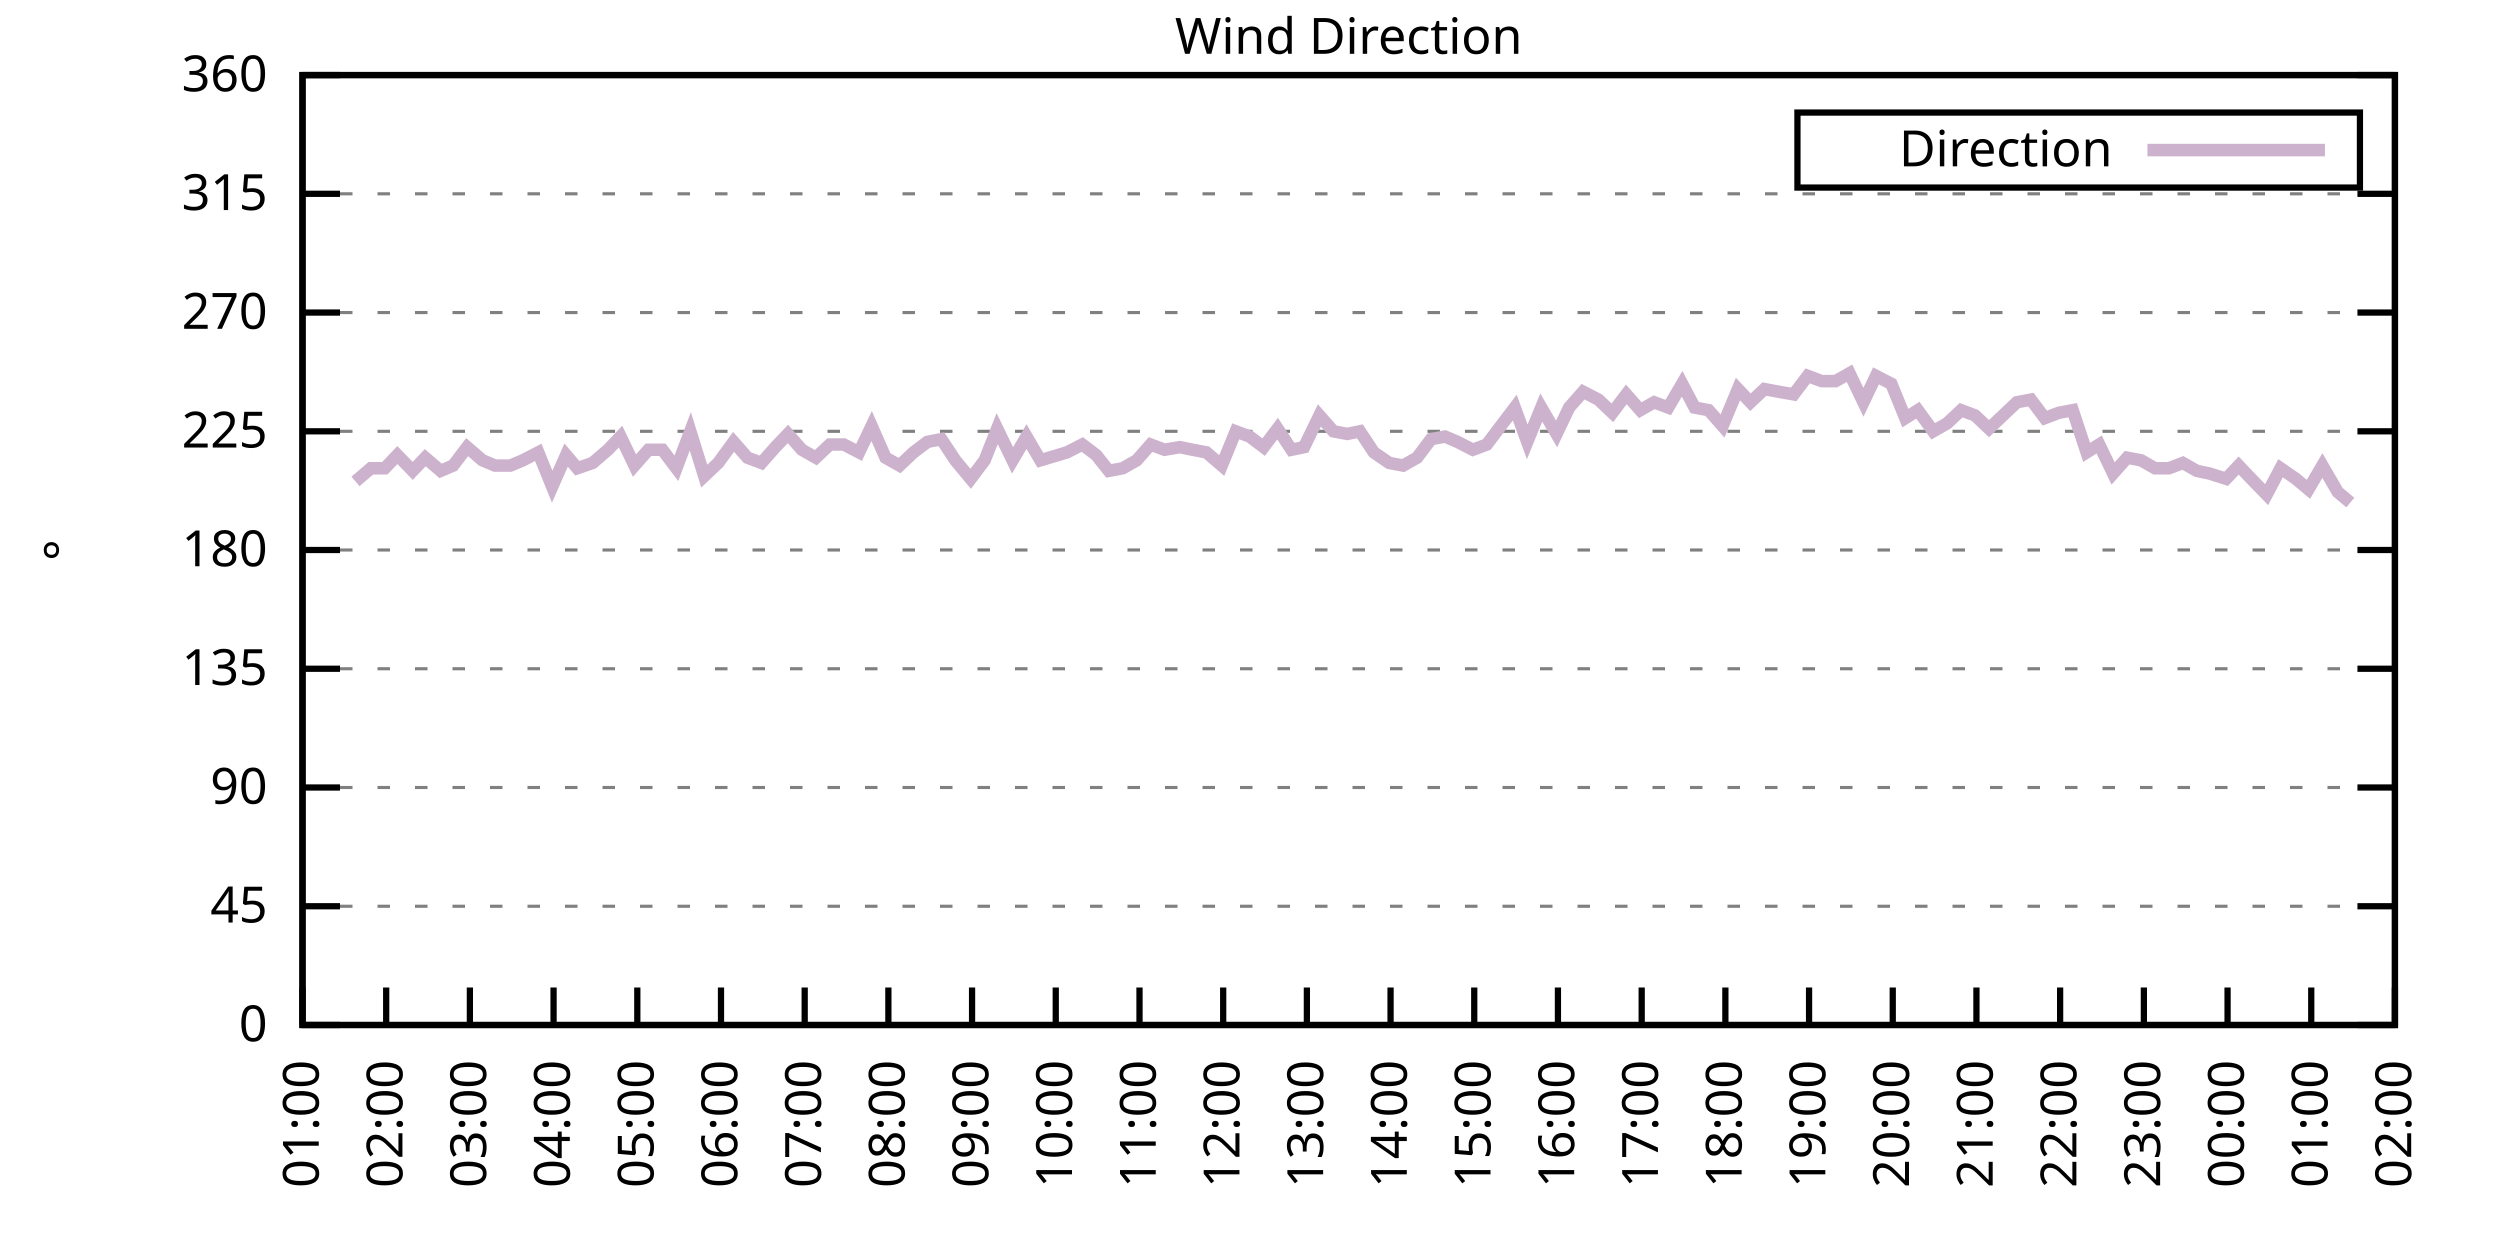
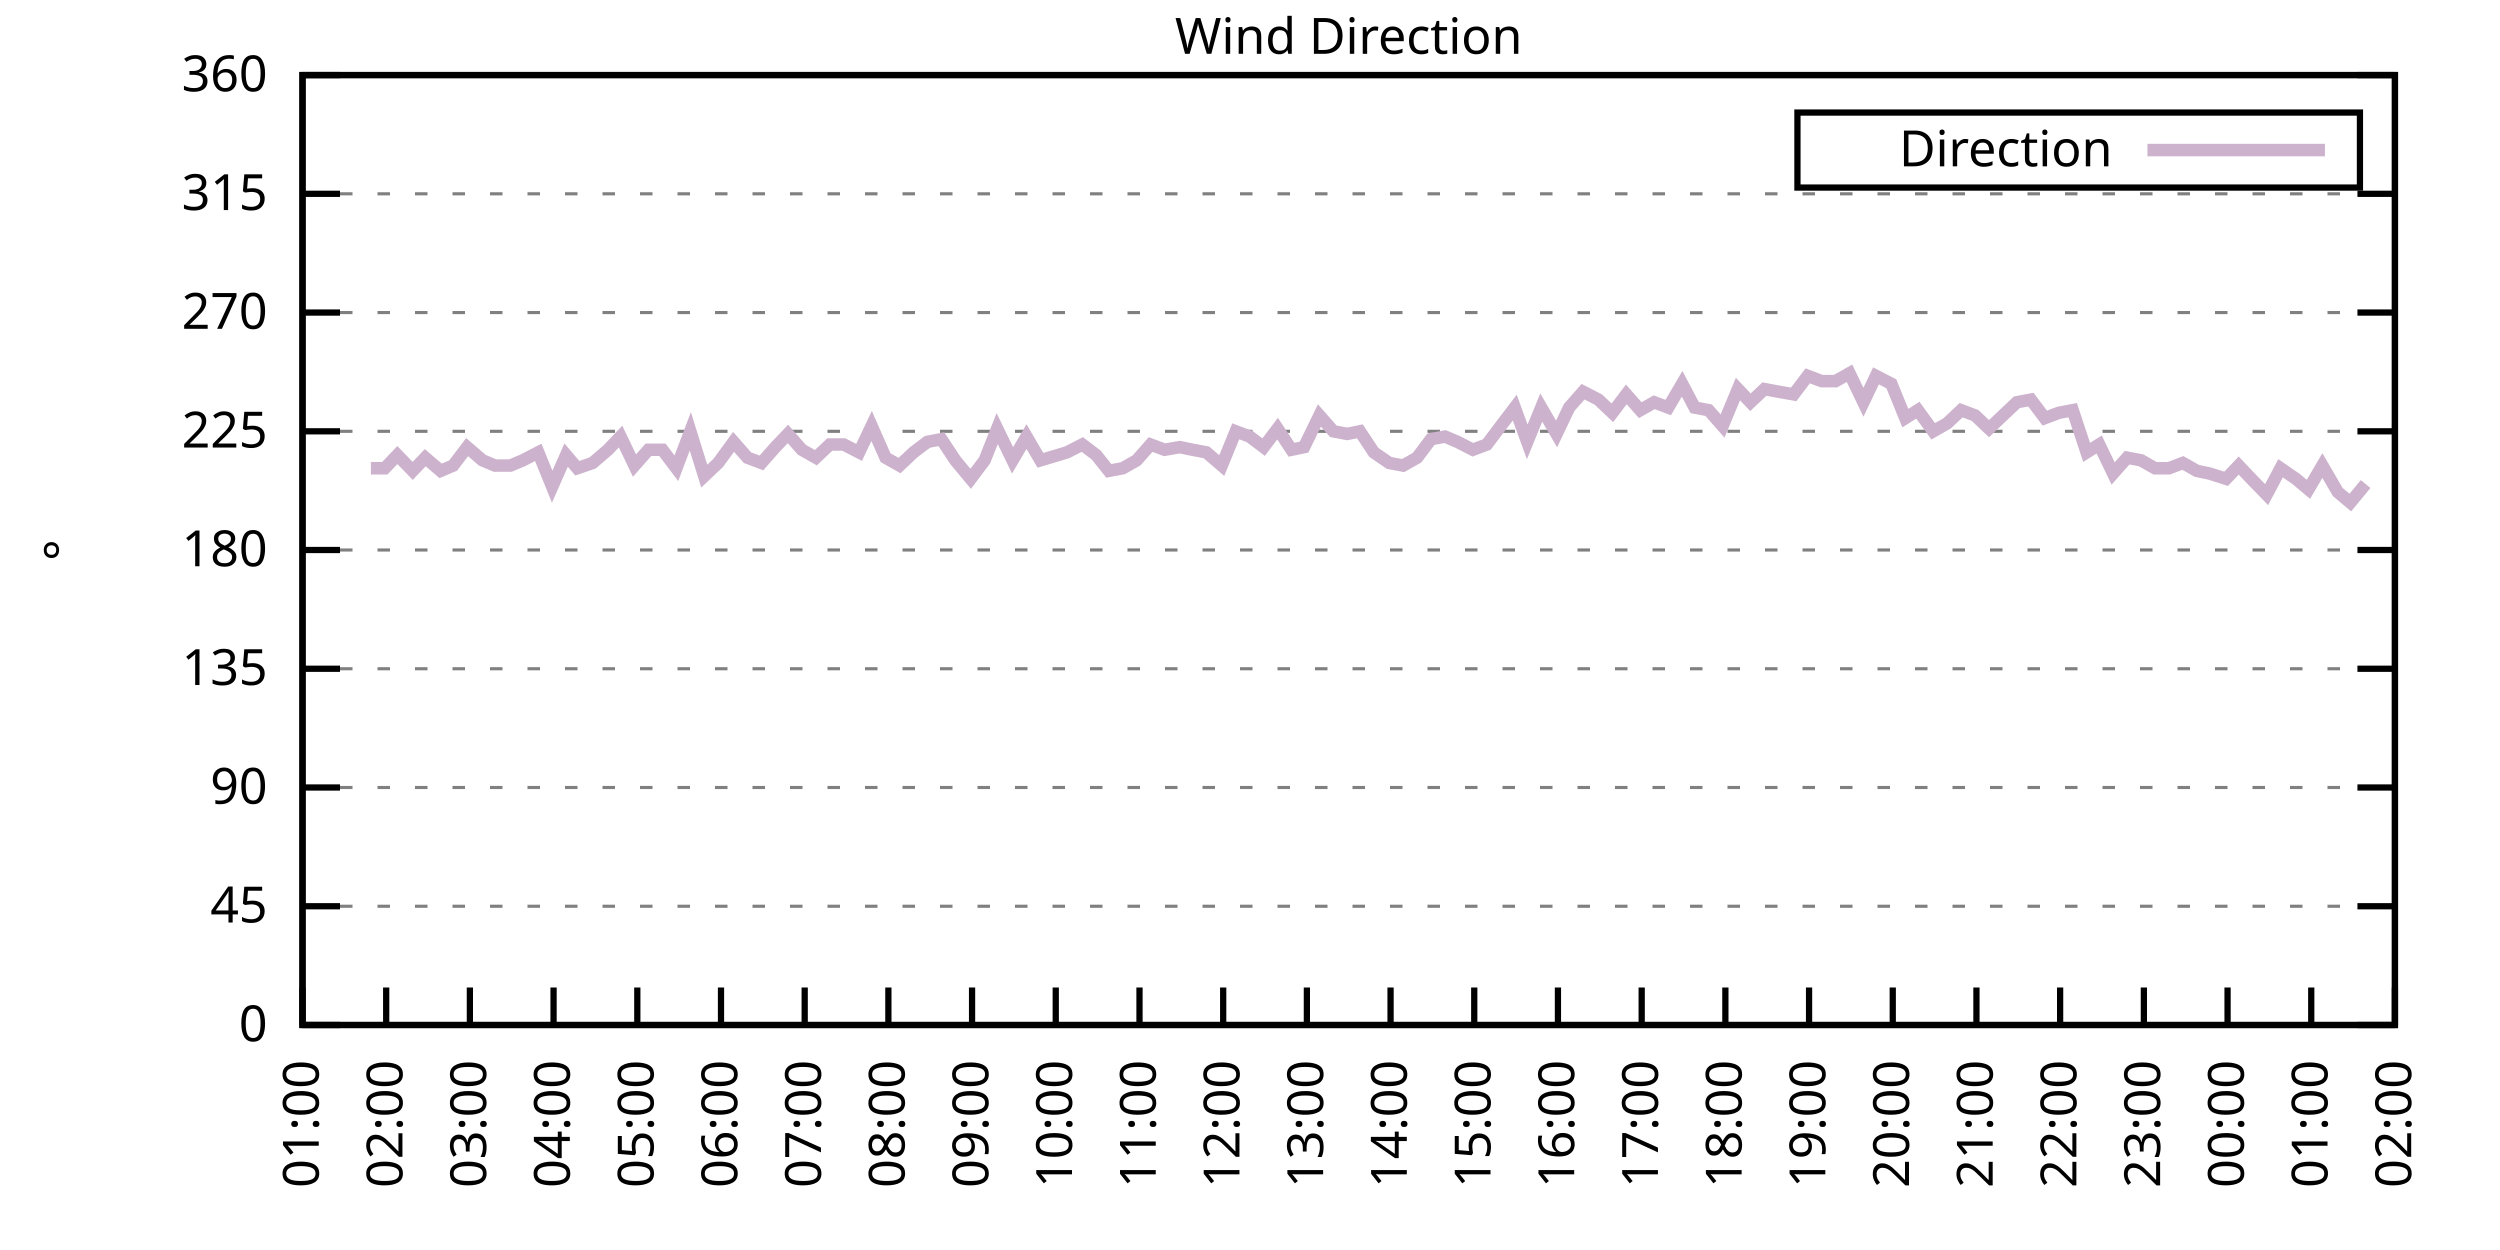
<svg xmlns="http://www.w3.org/2000/svg" xmlns:xlink="http://www.w3.org/1999/xlink" width="400" height="200" viewBox="0 0 400 200">
  <g id="gnuplot_canvas">
    <rect x="0" y="0" width="400" height="200" fill="none" />
    <defs>
      <circle id="gpDot" r="0.5" stroke-width="0.5" stroke="currentColor" />
      <path id="gpPt0" stroke-width="0.333" stroke="currentColor" d="M-1,0 h2 M0,-1 v2" />
      <path id="gpPt1" stroke-width="0.333" stroke="currentColor" d="M-1,-1 L1,1 M1,-1 L-1,1" />
      <path id="gpPt2" stroke-width="0.333" stroke="currentColor" d="M-1,0 L1,0 M0,-1 L0,1 M-1,-1 L1,1 M-1,1 L1,-1" />
      <rect id="gpPt3" stroke-width="0.333" stroke="currentColor" x="-1" y="-1" width="2" height="2" />
      <rect id="gpPt4" stroke-width="0.333" stroke="currentColor" fill="currentColor" x="-1" y="-1" width="2" height="2" />
      <circle id="gpPt5" stroke-width="0.333" stroke="currentColor" cx="0" cy="0" r="1" />
      <use xlink:href="#gpPt5" id="gpPt6" fill="currentColor" stroke="none" />
      <path id="gpPt7" stroke-width="0.333" stroke="currentColor" d="M0,-1.33 L-1.33,0.67 L1.33,0.67 z" />
      <use xlink:href="#gpPt7" id="gpPt8" fill="currentColor" stroke="none" />
      <use xlink:href="#gpPt7" id="gpPt9" stroke="currentColor" transform="rotate(180)" />
      <use xlink:href="#gpPt9" id="gpPt10" fill="currentColor" stroke="none" />
      <use xlink:href="#gpPt3" id="gpPt11" stroke="currentColor" transform="rotate(45)" />
      <use xlink:href="#gpPt11" id="gpPt12" fill="currentColor" stroke="none" />
      <path id="gpPt13" stroke-width="0.333" stroke="currentColor" d="M0,1.330 L1.265,0.411 L0.782,-1.067 L-0.782,-1.076 L-1.265,0.411 z" />
      <use xlink:href="#gpPt13" id="gpPt14" fill="currentColor" stroke="none" />
      <filter id="textbox" filterUnits="objectBoundingBox" x="0" y="0" height="1" width="1">
        <feFlood flood-color="white" flood-opacity="1" result="bgnd" />
        <feComposite in="SourceGraphic" in2="bgnd" operator="atop" />
      </filter>
      <filter id="greybox" filterUnits="objectBoundingBox" x="0" y="0" height="1" width="1">
        <feFlood flood-color="lightgrey" flood-opacity="1" result="grey" />
        <feComposite in="SourceGraphic" in2="grey" operator="atop" />
      </filter>
    </defs>
    <g fill="none" color="white" stroke="currentColor" stroke-width="1.00" stroke-linecap="butt" stroke-linejoin="miter">
</g>
    <g fill="none" color="black" stroke="currentColor" stroke-width="1.00" stroke-linecap="butt" stroke-linejoin="miter">
      <g stroke="none" shape-rendering="crispEdges">
        <polygon fill="rgb(255, 255, 255)" points="48.40,164.00 383.18,164.00 383.18,12.02 48.40,12.02 " />
      </g>
    </g>
    <g fill="none" color="black" stroke="currentColor" stroke-width="1.00" stroke-linecap="butt" stroke-linejoin="miter">
</g>
    <g fill="none" color="black" stroke="black" stroke-width="0.50" stroke-linecap="butt" stroke-linejoin="miter">
</g>
    <g fill="none" color="gray" stroke="currentColor" stroke-width="0.50" stroke-linecap="butt" stroke-linejoin="miter">
      <path stroke="gray" stroke-dasharray="2,4" class="gridline" d="M48.40,164.00 L383.19,164.00  " />
    </g>
    <g fill="none" color="gray" stroke="gray" stroke-width="1.00" stroke-linecap="butt" stroke-linejoin="miter">
</g>
    <g fill="none" color="black" stroke="currentColor" stroke-width="1.00" stroke-linecap="butt" stroke-linejoin="miter">
      <path stroke="black" d="M48.40,164.00 L54.40,164.00 M383.19,164.00 L377.19,164.00  " />
      <g transform="translate(42.80,166.60)" stroke="none" fill="black" font-family="Sans" font-size="8.00" text-anchor="end">
        <text>
          <tspan font-family="Sans"> 0</tspan>
        </text>
      </g>
    </g>
    <g fill="none" color="black" stroke="currentColor" stroke-width="1.00" stroke-linecap="butt" stroke-linejoin="miter">
</g>
    <g fill="none" color="black" stroke="black" stroke-width="0.50" stroke-linecap="butt" stroke-linejoin="miter">
</g>
    <g fill="none" color="gray" stroke="currentColor" stroke-width="0.50" stroke-linecap="butt" stroke-linejoin="miter">
      <path stroke="gray" stroke-dasharray="2,4" class="gridline" d="M48.40,145.00 L383.19,145.00  " />
    </g>
    <g fill="none" color="gray" stroke="gray" stroke-width="1.00" stroke-linecap="butt" stroke-linejoin="miter">
</g>
    <g fill="none" color="black" stroke="currentColor" stroke-width="1.00" stroke-linecap="butt" stroke-linejoin="miter">
      <path stroke="black" d="M48.40,145.00 L54.40,145.00 M383.19,145.00 L377.19,145.00  " />
      <g transform="translate(42.80,147.60)" stroke="none" fill="black" font-family="Sans" font-size="8.00" text-anchor="end">
        <text>
          <tspan font-family="Sans"> 45</tspan>
        </text>
      </g>
    </g>
    <g fill="none" color="black" stroke="currentColor" stroke-width="1.00" stroke-linecap="butt" stroke-linejoin="miter">
</g>
    <g fill="none" color="black" stroke="black" stroke-width="0.50" stroke-linecap="butt" stroke-linejoin="miter">
</g>
    <g fill="none" color="gray" stroke="currentColor" stroke-width="0.50" stroke-linecap="butt" stroke-linejoin="miter">
      <path stroke="gray" stroke-dasharray="2,4" class="gridline" d="M48.40,126.00 L383.19,126.00  " />
    </g>
    <g fill="none" color="gray" stroke="gray" stroke-width="1.00" stroke-linecap="butt" stroke-linejoin="miter">
</g>
    <g fill="none" color="black" stroke="currentColor" stroke-width="1.00" stroke-linecap="butt" stroke-linejoin="miter">
      <path stroke="black" d="M48.40,126.00 L54.40,126.00 M383.19,126.00 L377.19,126.00  " />
      <g transform="translate(42.80,128.60)" stroke="none" fill="black" font-family="Sans" font-size="8.00" text-anchor="end">
        <text>
          <tspan font-family="Sans"> 90</tspan>
        </text>
      </g>
    </g>
    <g fill="none" color="black" stroke="currentColor" stroke-width="1.00" stroke-linecap="butt" stroke-linejoin="miter">
</g>
    <g fill="none" color="black" stroke="black" stroke-width="0.50" stroke-linecap="butt" stroke-linejoin="miter">
</g>
    <g fill="none" color="gray" stroke="currentColor" stroke-width="0.50" stroke-linecap="butt" stroke-linejoin="miter">
      <path stroke="gray" stroke-dasharray="2,4" class="gridline" d="M48.40,107.00 L383.19,107.00  " />
    </g>
    <g fill="none" color="gray" stroke="gray" stroke-width="1.00" stroke-linecap="butt" stroke-linejoin="miter">
</g>
    <g fill="none" color="black" stroke="currentColor" stroke-width="1.00" stroke-linecap="butt" stroke-linejoin="miter">
      <path stroke="black" d="M48.40,107.00 L54.40,107.00 M383.19,107.00 L377.19,107.00  " />
      <g transform="translate(42.80,109.60)" stroke="none" fill="black" font-family="Sans" font-size="8.00" text-anchor="end">
        <text>
          <tspan font-family="Sans"> 135</tspan>
        </text>
      </g>
    </g>
    <g fill="none" color="black" stroke="currentColor" stroke-width="1.00" stroke-linecap="butt" stroke-linejoin="miter">
</g>
    <g fill="none" color="black" stroke="black" stroke-width="0.50" stroke-linecap="butt" stroke-linejoin="miter">
</g>
    <g fill="none" color="gray" stroke="currentColor" stroke-width="0.50" stroke-linecap="butt" stroke-linejoin="miter">
      <path stroke="gray" stroke-dasharray="2,4" class="gridline" d="M48.40,88.00 L383.19,88.00  " />
    </g>
    <g fill="none" color="gray" stroke="gray" stroke-width="1.00" stroke-linecap="butt" stroke-linejoin="miter">
</g>
    <g fill="none" color="black" stroke="currentColor" stroke-width="1.00" stroke-linecap="butt" stroke-linejoin="miter">
      <path stroke="black" d="M48.40,88.00 L54.40,88.00 M383.19,88.00 L377.19,88.00  " />
      <g transform="translate(42.80,90.60)" stroke="none" fill="black" font-family="Sans" font-size="8.00" text-anchor="end">
        <text>
          <tspan font-family="Sans"> 180</tspan>
        </text>
      </g>
    </g>
    <g fill="none" color="black" stroke="currentColor" stroke-width="1.00" stroke-linecap="butt" stroke-linejoin="miter">
</g>
    <g fill="none" color="black" stroke="black" stroke-width="0.50" stroke-linecap="butt" stroke-linejoin="miter">
</g>
    <g fill="none" color="gray" stroke="currentColor" stroke-width="0.50" stroke-linecap="butt" stroke-linejoin="miter">
      <path stroke="gray" stroke-dasharray="2,4" class="gridline" d="M48.40,69.01 L383.19,69.01  " />
    </g>
    <g fill="none" color="gray" stroke="gray" stroke-width="1.00" stroke-linecap="butt" stroke-linejoin="miter">
</g>
    <g fill="none" color="black" stroke="currentColor" stroke-width="1.00" stroke-linecap="butt" stroke-linejoin="miter">
      <path stroke="black" d="M48.40,69.01 L54.40,69.01 M383.19,69.01 L377.19,69.01  " />
      <g transform="translate(42.80,71.61)" stroke="none" fill="black" font-family="Sans" font-size="8.00" text-anchor="end">
        <text>
          <tspan font-family="Sans"> 225</tspan>
        </text>
      </g>
    </g>
    <g fill="none" color="black" stroke="currentColor" stroke-width="1.00" stroke-linecap="butt" stroke-linejoin="miter">
</g>
    <g fill="none" color="black" stroke="black" stroke-width="0.50" stroke-linecap="butt" stroke-linejoin="miter">
</g>
    <g fill="none" color="gray" stroke="currentColor" stroke-width="0.50" stroke-linecap="butt" stroke-linejoin="miter">
      <path stroke="gray" stroke-dasharray="2,4" class="gridline" d="M48.40,50.01 L383.19,50.01  " />
    </g>
    <g fill="none" color="gray" stroke="gray" stroke-width="1.00" stroke-linecap="butt" stroke-linejoin="miter">
</g>
    <g fill="none" color="black" stroke="currentColor" stroke-width="1.00" stroke-linecap="butt" stroke-linejoin="miter">
      <path stroke="black" d="M48.40,50.01 L54.40,50.01 M383.19,50.01 L377.19,50.01  " />
      <g transform="translate(42.80,52.61)" stroke="none" fill="black" font-family="Sans" font-size="8.00" text-anchor="end">
        <text>
          <tspan font-family="Sans"> 270</tspan>
        </text>
      </g>
    </g>
    <g fill="none" color="black" stroke="currentColor" stroke-width="1.00" stroke-linecap="butt" stroke-linejoin="miter">
</g>
    <g fill="none" color="black" stroke="black" stroke-width="0.50" stroke-linecap="butt" stroke-linejoin="miter">
</g>
    <g fill="none" color="gray" stroke="currentColor" stroke-width="0.50" stroke-linecap="butt" stroke-linejoin="miter">
      <path stroke="gray" stroke-dasharray="2,4" class="gridline" d="M48.40,31.01 L383.19,31.01  " />
    </g>
    <g fill="none" color="gray" stroke="gray" stroke-width="1.00" stroke-linecap="butt" stroke-linejoin="miter">
</g>
    <g fill="none" color="black" stroke="currentColor" stroke-width="1.00" stroke-linecap="butt" stroke-linejoin="miter">
      <path stroke="black" d="M48.40,31.01 L54.40,31.01 M383.19,31.01 L377.19,31.01  " />
      <g transform="translate(42.80,33.61)" stroke="none" fill="black" font-family="Sans" font-size="8.00" text-anchor="end">
        <text>
          <tspan font-family="Sans"> 315</tspan>
        </text>
      </g>
    </g>
    <g fill="none" color="black" stroke="currentColor" stroke-width="1.00" stroke-linecap="butt" stroke-linejoin="miter">
</g>
    <g fill="none" color="black" stroke="black" stroke-width="0.50" stroke-linecap="butt" stroke-linejoin="miter">
</g>
    <g fill="none" color="gray" stroke="currentColor" stroke-width="0.50" stroke-linecap="butt" stroke-linejoin="miter">
      <path stroke="gray" stroke-dasharray="2,4" class="gridline" d="M48.40,12.01 L383.19,12.01  " />
    </g>
    <g fill="none" color="gray" stroke="gray" stroke-width="1.00" stroke-linecap="butt" stroke-linejoin="miter">
</g>
    <g fill="none" color="black" stroke="currentColor" stroke-width="1.00" stroke-linecap="butt" stroke-linejoin="miter">
      <path stroke="black" d="M48.40,12.01 L54.40,12.01 M383.19,12.01 L377.19,12.01  " />
      <g transform="translate(42.80,14.61)" stroke="none" fill="black" font-family="Sans" font-size="8.00" text-anchor="end">
        <text>
          <tspan font-family="Sans"> 360</tspan>
        </text>
      </g>
    </g>
    <g fill="none" color="black" stroke="currentColor" stroke-width="1.00" stroke-linecap="butt" stroke-linejoin="miter">
      <path stroke="black" d="M48.40,164.00 L48.40,158.00  " />
      <g transform="translate(51.00,169.60) rotate(270.00)" stroke="none" fill="black" font-family="Sans" font-size="8.00" text-anchor="end">
        <text>
          <tspan font-family="Sans">01:00</tspan>
        </text>
      </g>
    </g>
    <g fill="none" color="black" stroke="currentColor" stroke-width="1.00" stroke-linecap="butt" stroke-linejoin="miter">
      <path stroke="black" d="M61.79,164.00 L61.79,158.00  " />
      <g transform="translate(64.39,169.60) rotate(270.00)" stroke="none" fill="black" font-family="Sans" font-size="8.00" text-anchor="end">
        <text>
          <tspan font-family="Sans">02:00</tspan>
        </text>
      </g>
    </g>
    <g fill="none" color="black" stroke="currentColor" stroke-width="1.00" stroke-linecap="butt" stroke-linejoin="miter">
      <path stroke="black" d="M75.18,164.00 L75.18,158.00  " />
      <g transform="translate(77.78,169.60) rotate(270.00)" stroke="none" fill="black" font-family="Sans" font-size="8.00" text-anchor="end">
        <text>
          <tspan font-family="Sans">03:00</tspan>
        </text>
      </g>
    </g>
    <g fill="none" color="black" stroke="currentColor" stroke-width="1.00" stroke-linecap="butt" stroke-linejoin="miter">
      <path stroke="black" d="M88.57,164.00 L88.57,158.00  " />
      <g transform="translate(91.17,169.60) rotate(270.00)" stroke="none" fill="black" font-family="Sans" font-size="8.00" text-anchor="end">
        <text>
          <tspan font-family="Sans">04:00</tspan>
        </text>
      </g>
    </g>
    <g fill="none" color="black" stroke="currentColor" stroke-width="1.00" stroke-linecap="butt" stroke-linejoin="miter">
      <path stroke="black" d="M101.97,164.00 L101.97,158.00  " />
      <g transform="translate(104.57,169.60) rotate(270.00)" stroke="none" fill="black" font-family="Sans" font-size="8.00" text-anchor="end">
        <text>
          <tspan font-family="Sans">05:00</tspan>
        </text>
      </g>
    </g>
    <g fill="none" color="black" stroke="currentColor" stroke-width="1.00" stroke-linecap="butt" stroke-linejoin="miter">
      <path stroke="black" d="M115.36,164.00 L115.36,158.00  " />
      <g transform="translate(117.96,169.60) rotate(270.00)" stroke="none" fill="black" font-family="Sans" font-size="8.00" text-anchor="end">
        <text>
          <tspan font-family="Sans">06:00</tspan>
        </text>
      </g>
    </g>
    <g fill="none" color="black" stroke="currentColor" stroke-width="1.00" stroke-linecap="butt" stroke-linejoin="miter">
      <path stroke="black" d="M128.75,164.00 L128.75,158.00  " />
      <g transform="translate(131.35,169.60) rotate(270.00)" stroke="none" fill="black" font-family="Sans" font-size="8.00" text-anchor="end">
        <text>
          <tspan font-family="Sans">07:00</tspan>
        </text>
      </g>
    </g>
    <g fill="none" color="black" stroke="currentColor" stroke-width="1.00" stroke-linecap="butt" stroke-linejoin="miter">
      <path stroke="black" d="M142.14,164.00 L142.14,158.00  " />
      <g transform="translate(144.74,169.60) rotate(270.00)" stroke="none" fill="black" font-family="Sans" font-size="8.00" text-anchor="end">
        <text>
          <tspan font-family="Sans">08:00</tspan>
        </text>
      </g>
    </g>
    <g fill="none" color="black" stroke="currentColor" stroke-width="1.00" stroke-linecap="butt" stroke-linejoin="miter">
      <path stroke="black" d="M155.53,164.00 L155.53,158.00  " />
      <g transform="translate(158.13,169.60) rotate(270.00)" stroke="none" fill="black" font-family="Sans" font-size="8.00" text-anchor="end">
        <text>
          <tspan font-family="Sans">09:00</tspan>
        </text>
      </g>
    </g>
    <g fill="none" color="black" stroke="currentColor" stroke-width="1.00" stroke-linecap="butt" stroke-linejoin="miter">
      <path stroke="black" d="M168.92,164.00 L168.92,158.00  " />
      <g transform="translate(171.52,169.60) rotate(270.00)" stroke="none" fill="black" font-family="Sans" font-size="8.00" text-anchor="end">
        <text>
          <tspan font-family="Sans">10:00</tspan>
        </text>
      </g>
    </g>
    <g fill="none" color="black" stroke="currentColor" stroke-width="1.00" stroke-linecap="butt" stroke-linejoin="miter">
      <path stroke="black" d="M182.32,164.00 L182.32,158.00  " />
      <g transform="translate(184.92,169.60) rotate(270.00)" stroke="none" fill="black" font-family="Sans" font-size="8.00" text-anchor="end">
        <text>
          <tspan font-family="Sans">11:00</tspan>
        </text>
      </g>
    </g>
    <g fill="none" color="black" stroke="currentColor" stroke-width="1.00" stroke-linecap="butt" stroke-linejoin="miter">
      <path stroke="black" d="M195.71,164.00 L195.71,158.00  " />
      <g transform="translate(198.31,169.60) rotate(270.00)" stroke="none" fill="black" font-family="Sans" font-size="8.00" text-anchor="end">
        <text>
          <tspan font-family="Sans">12:00</tspan>
        </text>
      </g>
    </g>
    <g fill="none" color="black" stroke="currentColor" stroke-width="1.00" stroke-linecap="butt" stroke-linejoin="miter">
      <path stroke="black" d="M209.10,164.00 L209.10,158.00  " />
      <g transform="translate(211.70,169.60) rotate(270.00)" stroke="none" fill="black" font-family="Sans" font-size="8.00" text-anchor="end">
        <text>
          <tspan font-family="Sans">13:00</tspan>
        </text>
      </g>
    </g>
    <g fill="none" color="black" stroke="currentColor" stroke-width="1.00" stroke-linecap="butt" stroke-linejoin="miter">
      <path stroke="black" d="M222.49,164.00 L222.49,158.00  " />
      <g transform="translate(225.09,169.60) rotate(270.00)" stroke="none" fill="black" font-family="Sans" font-size="8.00" text-anchor="end">
        <text>
          <tspan font-family="Sans">14:00</tspan>
        </text>
      </g>
    </g>
    <g fill="none" color="black" stroke="currentColor" stroke-width="1.00" stroke-linecap="butt" stroke-linejoin="miter">
      <path stroke="black" d="M235.88,164.00 L235.88,158.00  " />
      <g transform="translate(238.48,169.60) rotate(270.00)" stroke="none" fill="black" font-family="Sans" font-size="8.00" text-anchor="end">
        <text>
          <tspan font-family="Sans">15:00</tspan>
        </text>
      </g>
    </g>
    <g fill="none" color="black" stroke="currentColor" stroke-width="1.00" stroke-linecap="butt" stroke-linejoin="miter">
      <path stroke="black" d="M249.27,164.00 L249.27,158.00  " />
      <g transform="translate(251.87,169.60) rotate(270.00)" stroke="none" fill="black" font-family="Sans" font-size="8.00" text-anchor="end">
        <text>
          <tspan font-family="Sans">16:00</tspan>
        </text>
      </g>
    </g>
    <g fill="none" color="black" stroke="currentColor" stroke-width="1.00" stroke-linecap="butt" stroke-linejoin="miter">
      <path stroke="black" d="M262.67,164.00 L262.67,158.00  " />
      <g transform="translate(265.27,169.60) rotate(270.00)" stroke="none" fill="black" font-family="Sans" font-size="8.00" text-anchor="end">
        <text>
          <tspan font-family="Sans">17:00</tspan>
        </text>
      </g>
    </g>
    <g fill="none" color="black" stroke="currentColor" stroke-width="1.00" stroke-linecap="butt" stroke-linejoin="miter">
      <path stroke="black" d="M276.06,164.00 L276.06,158.00  " />
      <g transform="translate(278.66,169.60) rotate(270.00)" stroke="none" fill="black" font-family="Sans" font-size="8.00" text-anchor="end">
        <text>
          <tspan font-family="Sans">18:00</tspan>
        </text>
      </g>
    </g>
    <g fill="none" color="black" stroke="currentColor" stroke-width="1.00" stroke-linecap="butt" stroke-linejoin="miter">
      <path stroke="black" d="M289.45,164.00 L289.45,158.00  " />
      <g transform="translate(292.05,169.60) rotate(270.00)" stroke="none" fill="black" font-family="Sans" font-size="8.00" text-anchor="end">
        <text>
          <tspan font-family="Sans">19:00</tspan>
        </text>
      </g>
    </g>
    <g fill="none" color="black" stroke="currentColor" stroke-width="1.00" stroke-linecap="butt" stroke-linejoin="miter">
      <path stroke="black" d="M302.84,164.00 L302.84,158.00  " />
      <g transform="translate(305.44,169.60) rotate(270.00)" stroke="none" fill="black" font-family="Sans" font-size="8.00" text-anchor="end">
        <text>
          <tspan font-family="Sans">20:00</tspan>
        </text>
      </g>
    </g>
    <g fill="none" color="black" stroke="currentColor" stroke-width="1.00" stroke-linecap="butt" stroke-linejoin="miter">
      <path stroke="black" d="M316.23,164.00 L316.23,158.00  " />
      <g transform="translate(318.83,169.60) rotate(270.00)" stroke="none" fill="black" font-family="Sans" font-size="8.00" text-anchor="end">
        <text>
          <tspan font-family="Sans">21:00</tspan>
        </text>
      </g>
    </g>
    <g fill="none" color="black" stroke="currentColor" stroke-width="1.00" stroke-linecap="butt" stroke-linejoin="miter">
      <path stroke="black" d="M329.62,164.00 L329.62,158.00  " />
      <g transform="translate(332.22,169.60) rotate(270.00)" stroke="none" fill="black" font-family="Sans" font-size="8.00" text-anchor="end">
        <text>
          <tspan font-family="Sans">22:00</tspan>
        </text>
      </g>
    </g>
    <g fill="none" color="black" stroke="currentColor" stroke-width="1.00" stroke-linecap="butt" stroke-linejoin="miter">
      <path stroke="black" d="M343.02,164.00 L343.02,158.00  " />
      <g transform="translate(345.62,169.60) rotate(270.00)" stroke="none" fill="black" font-family="Sans" font-size="8.00" text-anchor="end">
        <text>
          <tspan font-family="Sans">23:00</tspan>
        </text>
      </g>
    </g>
    <g fill="none" color="black" stroke="currentColor" stroke-width="1.00" stroke-linecap="butt" stroke-linejoin="miter">
      <path stroke="black" d="M356.41,164.00 L356.41,158.00  " />
      <g transform="translate(359.01,169.60) rotate(270.00)" stroke="none" fill="black" font-family="Sans" font-size="8.00" text-anchor="end">
        <text>
          <tspan font-family="Sans">00:00</tspan>
        </text>
      </g>
    </g>
    <g fill="none" color="black" stroke="currentColor" stroke-width="1.00" stroke-linecap="butt" stroke-linejoin="miter">
      <path stroke="black" d="M369.80,164.00 L369.80,158.00  " />
      <g transform="translate(372.40,169.60) rotate(270.00)" stroke="none" fill="black" font-family="Sans" font-size="8.00" text-anchor="end">
        <text>
          <tspan font-family="Sans">01:00</tspan>
        </text>
      </g>
    </g>
    <g fill="none" color="black" stroke="currentColor" stroke-width="1.00" stroke-linecap="butt" stroke-linejoin="miter">
      <path stroke="black" d="M383.19,164.00 L383.19,158.00  " />
      <g transform="translate(385.79,169.60) rotate(270.00)" stroke="none" fill="black" font-family="Sans" font-size="8.00" text-anchor="end">
        <text>
          <tspan font-family="Sans">02:00</tspan>
        </text>
      </g>
    </g>
    <g fill="none" color="black" stroke="currentColor" stroke-width="1.00" stroke-linecap="butt" stroke-linejoin="miter">
</g>
    <g fill="none" color="black" stroke="currentColor" stroke-width="1.00" stroke-linecap="butt" stroke-linejoin="miter">
      <path stroke="black" d="M48.40,12.01 L48.40,164.00 L383.19,164.00 L383.19,12.01 L48.40,12.01 Z  " />
    </g>
    <g fill="none" color="black" stroke="currentColor" stroke-width="1.00" stroke-linecap="butt" stroke-linejoin="miter">
</g>
    <g fill="none" color="black" stroke="currentColor" stroke-width="1.00" stroke-linecap="butt" stroke-linejoin="miter">
      <path stroke="black" d="M287.59,30.01 L287.59,18.01 L377.59,18.01 L377.59,30.01 L287.59,30.01 Z  " />
    </g>
    <g id="Wind_direction_plot_1">
      <g fill="none" color="white" stroke="black" stroke-width="2.00" stroke-linecap="butt" stroke-linejoin="miter">
</g>
      <g fill="none" color="black" stroke="currentColor" stroke-width="2.00" stroke-linecap="butt" stroke-linejoin="miter">
        <g transform="translate(337.99,26.61)" stroke="none" fill="black" font-family="Sans" font-size="8.00" text-anchor="end">
          <text>
            <tspan font-family="Sans">Direction</tspan>
          </text>
        </g>
      </g>
      <g fill="none" color="black" stroke="currentColor" stroke-width="2.00" stroke-linecap="butt" stroke-linejoin="miter">
-         <path stroke="rgb(204, 178, 204)" d="M343.59,24.01 L371.99,24.01 M56.88,77.03 L59.34,74.92 L61.57,74.92 L63.58,72.81 L66.03,75.34 L68.04,73.23   L70.50,75.34 L72.50,74.49 L74.74,71.54 L77.19,73.65 L79.20,74.49 L81.66,74.49 L83.66,73.65 L86.12,72.38   L88.35,77.87 L90.58,72.81 L92.37,74.92 L94.82,74.07 L97.28,71.96 L99.29,69.85 L101.52,74.49 L103.75,71.96   L105.98,71.96 L108.22,74.92 L110.45,69.01 L112.68,76.18 L114.91,74.07 L117.37,70.70 L119.60,73.23 L121.83,74.07   L124.06,71.54 L126.07,69.43 L128.30,71.96 L130.54,73.23 L132.77,71.12 L135.00,71.12 L137.45,72.38 L139.46,68.16   L141.69,73.23 L143.93,74.49 L146.16,72.38 L148.39,70.70 L150.62,70.27 L152.85,73.65 L155.31,76.61 L157.54,73.65   L159.55,68.58 L162.01,73.65 L164.24,69.85 L166.47,73.65 L170.71,72.38 L173.17,71.12 L175.40,72.81 L177.41,75.34   L179.64,74.92 L181.87,73.65 L184.10,71.12 L186.33,71.96 L188.79,71.54 L190.80,71.96 L193.03,72.38 L195.48,74.49   L197.72,69.01 L199.95,69.85 L202.18,71.54 L204.41,68.58 L206.64,71.96 L208.65,71.54 L211.11,66.47 L213.34,69.01   L215.57,69.43 L217.58,69.01 L219.81,72.38 L222.27,74.07 L224.50,74.49 L226.73,73.23 L228.96,70.27 L231.20,69.85   L233.20,70.70 L235.66,71.96 L237.89,71.12 L240.12,68.16 L242.36,65.21 L244.36,70.70 L246.60,65.21 L249.05,69.43   L251.06,65.21 L253.29,62.67 L255.75,63.94 L257.98,66.05 L260.21,63.10 L262.44,65.63 L264.67,64.36 L266.91,65.21   L269.14,61.41 L271.15,65.21 L273.38,65.63 L275.61,68.16 L278.07,62.25 L280.07,64.36 L282.31,62.25 L284.54,62.67   L286.99,63.10 L289.23,60.14 L291.46,60.98 L293.69,60.98 L295.92,59.72 L298.15,64.36 L300.16,60.14 L302.62,61.41   L304.85,66.90 L306.86,65.63 L309.31,69.01 L311.54,67.74 L313.78,65.63 L316.01,66.47 L318.24,68.58 L320.47,66.47   L322.70,64.36 L324.94,63.94 L327.17,66.90 L329.40,66.05 L331.63,65.63 L333.86,72.38 L335.87,71.12 L338.10,75.76   L340.34,73.23 L342.57,73.65 L344.80,74.92 L347.03,74.92 L349.26,74.07 L351.50,75.34 L353.51,75.76 L356.18,76.61   L358.19,74.49 L360.20,76.61 L362.66,79.14 L364.89,74.92 L367.34,76.61 L369.35,78.29 L371.58,74.49 L374.04,78.72   L376.05,80.41  " />
+         <path stroke="rgb(204, 178, 204)" d="M343.59,24.01 L371.99,24.01 M59.34,74.92 L61.57,74.92 L63.58,72.81 L66.03,75.34 L68.04,73.23 L70.50,75.34   L72.50,74.49 L74.74,71.54 L77.19,73.65 L79.20,74.49 L81.66,74.49 L83.66,73.65 L86.12,72.38 L88.35,77.87   L90.58,72.81 L92.37,74.92 L94.82,74.07 L97.28,71.96 L99.29,69.85 L101.52,74.49 L103.75,71.96 L105.98,71.96   L108.22,74.92 L110.45,69.01 L112.68,76.18 L114.91,74.07 L117.37,70.70 L119.60,73.23 L121.83,74.07 L124.06,71.54   L126.07,69.43 L128.30,71.96 L130.54,73.23 L132.77,71.12 L135.00,71.12 L137.45,72.38 L139.46,68.16 L141.69,73.23   L143.93,74.49 L146.16,72.38 L148.39,70.70 L150.62,70.27 L152.85,73.65 L155.31,76.61 L157.54,73.65 L159.55,68.58   L162.01,73.65 L164.24,69.85 L166.47,73.65 L170.71,72.38 L173.17,71.12 L175.40,72.81 L177.41,75.34 L179.64,74.92   L181.87,73.65 L184.10,71.12 L186.33,71.96 L188.79,71.54 L190.80,71.96 L193.03,72.38 L195.48,74.49 L197.72,69.01   L199.95,69.85 L202.18,71.54 L204.41,68.58 L206.64,71.96 L208.65,71.54 L211.11,66.47 L213.34,69.01 L215.57,69.43   L217.58,69.01 L219.81,72.38 L222.27,74.07 L224.50,74.49 L226.73,73.23 L228.96,70.27 L231.20,69.85 L233.20,70.70   L235.66,71.96 L237.89,71.12 L240.12,68.16 L242.36,65.21 L244.36,70.70 L246.60,65.21 L249.05,69.43 L251.06,65.21   L253.29,62.67 L255.75,63.94 L257.98,66.05 L260.21,63.10 L262.44,65.63 L264.67,64.36 L266.91,65.21 L269.14,61.41   L271.15,65.21 L273.38,65.63 L275.61,68.16 L278.07,62.25 L280.07,64.36 L282.31,62.25 L284.54,62.67 L286.99,63.10   L289.23,60.14 L291.46,60.98 L293.69,60.98 L295.92,59.72 L298.15,64.36 L300.16,60.14 L302.62,61.41 L304.85,66.90   L306.86,65.63 L309.31,69.01 L311.54,67.74 L313.78,65.63 L316.01,66.47 L318.24,68.58 L320.47,66.47 L322.70,64.36   L324.94,63.94 L327.17,66.90 L329.40,66.05 L331.63,65.63 L333.86,72.38 L335.87,71.12 L338.10,75.76 L340.34,73.23   L342.57,73.65 L344.80,74.92 L347.03,74.92 L349.26,74.07 L351.50,75.34 L353.51,75.76 L356.18,76.61 L358.19,74.49   L360.20,76.61 L362.66,79.14 L364.89,74.92 L367.34,76.61 L369.35,78.29 L371.58,74.49 L374.04,78.72 L376.05,80.41   L378.50,77.45  " />
      </g>
    </g>
    <g fill="none" color="black" stroke="currentColor" stroke-width="2.00" stroke-linecap="butt" stroke-linejoin="miter">
</g>
    <g fill="none" color="black" stroke="black" stroke-width="1.00" stroke-linecap="butt" stroke-linejoin="miter">
</g>
    <g fill="none" color="black" stroke="currentColor" stroke-width="1.00" stroke-linecap="butt" stroke-linejoin="miter">
      <path stroke="black" d="M48.40,12.01 L48.40,164.00 L383.19,164.00 L383.19,12.01 L48.40,12.01 Z  " />
      <g transform="translate(12.80,88.01) rotate(270.00)" stroke="none" fill="black" font-family="Sans" font-size="8.00" text-anchor="middle">
        <text>
          <tspan font-family="Sans">°</tspan>
        </text>
      </g>
    </g>
    <g fill="none" color="black" stroke="currentColor" stroke-width="1.00" stroke-linecap="butt" stroke-linejoin="miter">
</g>
    <g fill="none" color="black" stroke="currentColor" stroke-width="1.00" stroke-linecap="butt" stroke-linejoin="miter">
      <g transform="translate(215.79,8.61)" stroke="none" fill="black" font-family="Sans" font-size="8.00" text-anchor="middle">
        <text>
          <tspan font-family="Sans">Wind Direction</tspan>
        </text>
      </g>
    </g>
    <g fill="none" color="black" stroke="currentColor" stroke-width="1.00" stroke-linecap="butt" stroke-linejoin="miter">
</g>
  </g>
</svg>
